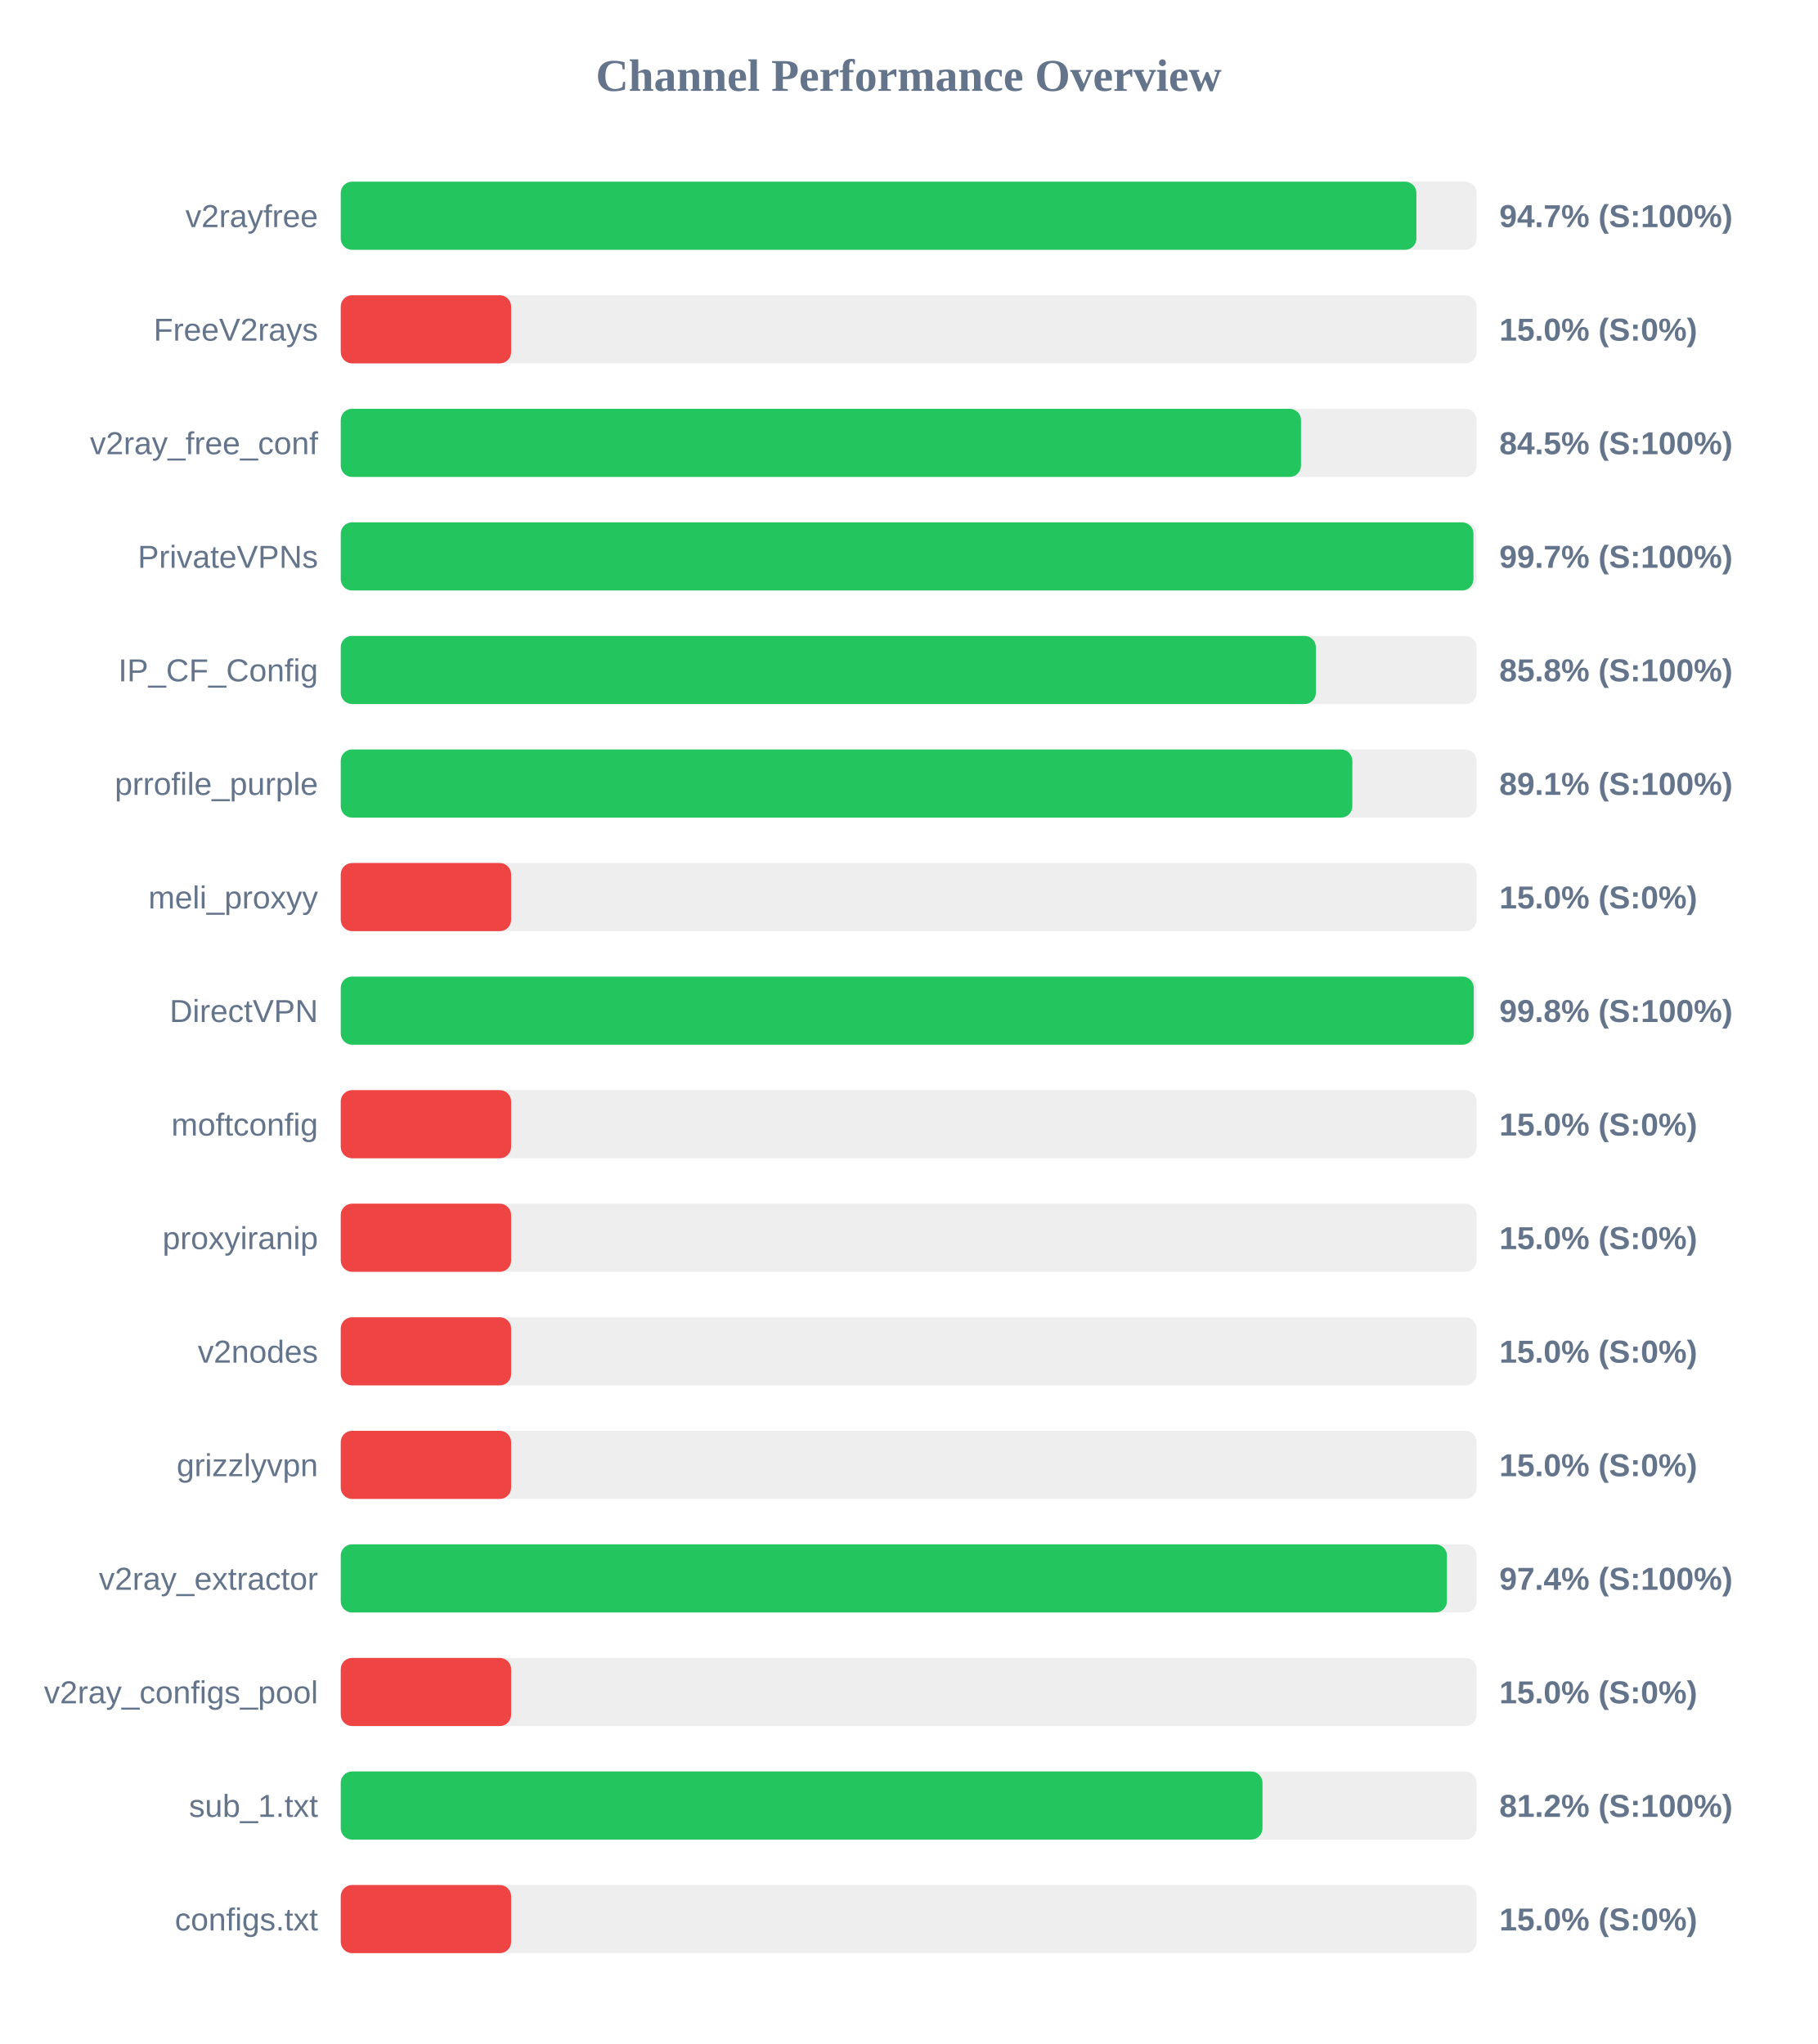
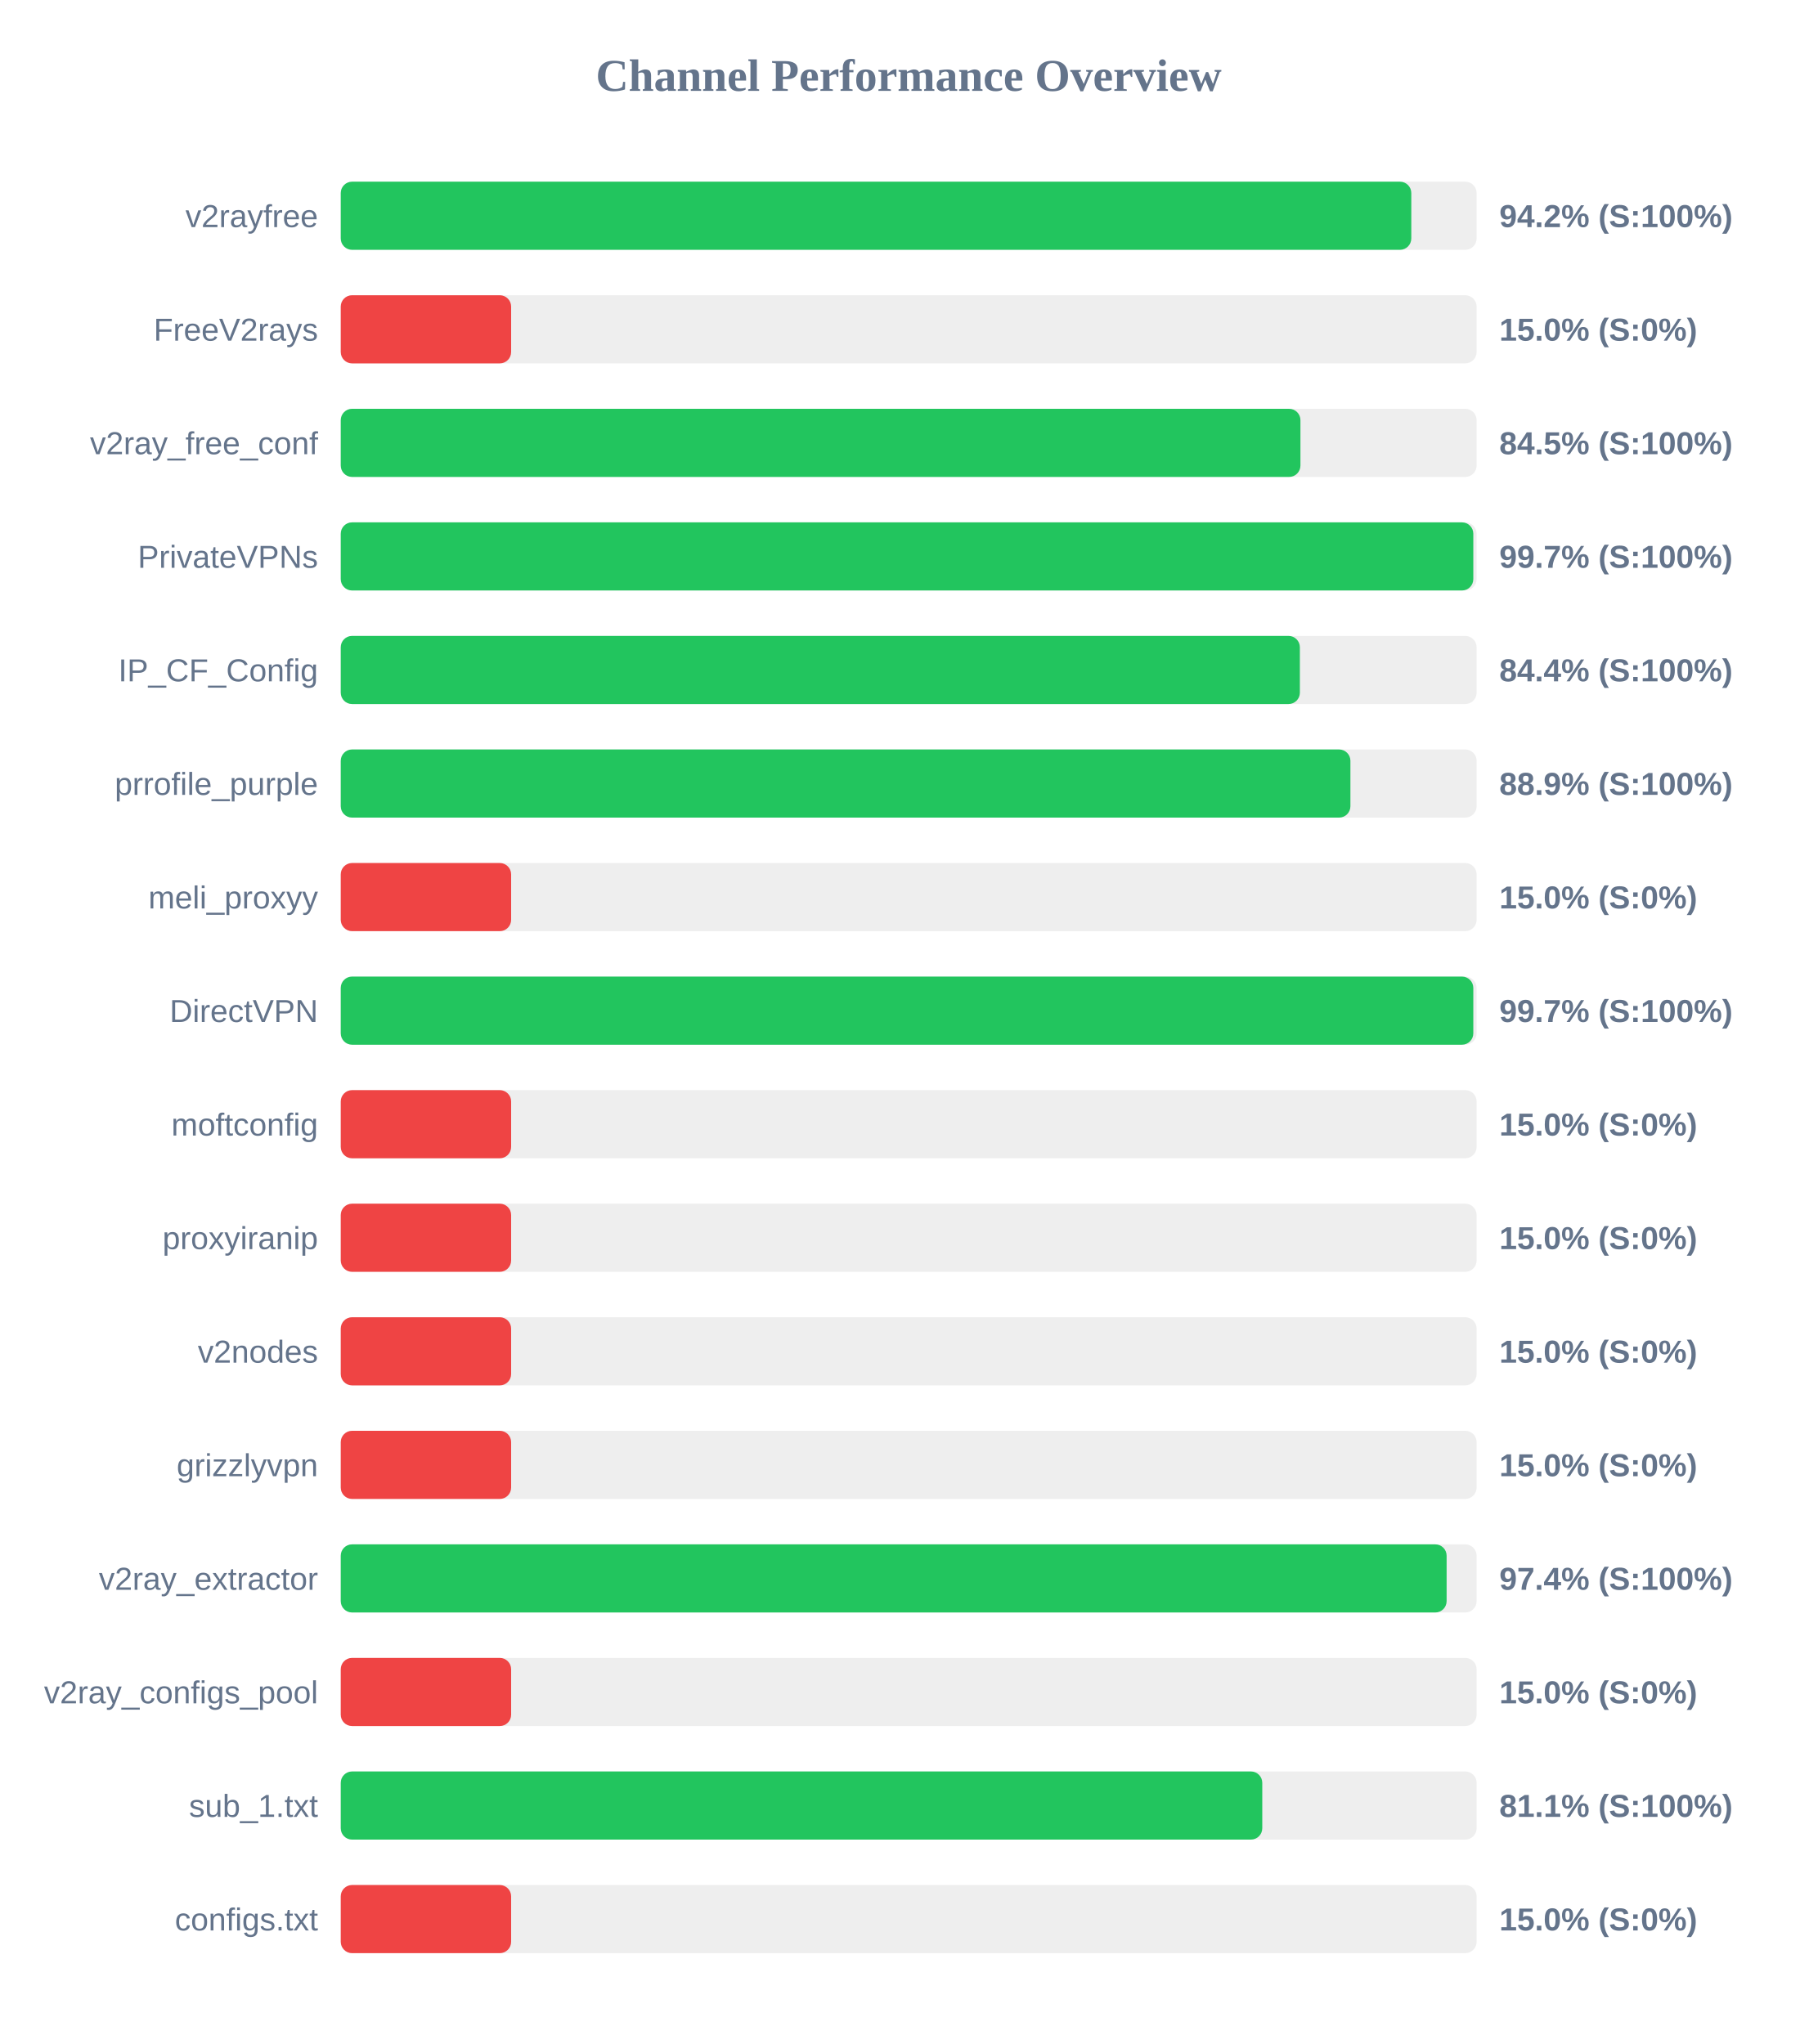
<svg xmlns="http://www.w3.org/2000/svg" width="800" height="900" version="1.1">
  <style>
        .row { font: 14px Arial; fill: #64748b; }
        .score { font: bold 14px Arial; fill: #64748b; }
    </style>
  <text x="400" y="40" text-anchor="middle" font-size="20px" font-weight="bold" fill="#64748b">Channel Performance Overview</text>
  <rect x="150" y="80" width="500" height="30" fill="#eee" rx="5" />
-   <rect x="150" y="80" width="473.5" height="30" fill="#22c55e" rx="5" />
+   <rect x="150" y="80" width="471.25" height="30" fill="#22c55e" rx="5" />
  <text x="140" y="100" text-anchor="end" class="row">v2rayfree</text>
-   <text x="660" y="100" text-anchor="start" class="score">94.7% (S:100%)</text>
+   <text x="660" y="100" text-anchor="start" class="score">94.2% (S:100%)</text>
  <rect x="150" y="130" width="500" height="30" fill="#eee" rx="5" />
  <rect x="150" y="130" width="75.0" height="30" fill="#ef4444" rx="5" />
  <text x="140" y="150" text-anchor="end" class="row">FreeV2rays</text>
  <text x="660" y="150" text-anchor="start" class="score">15.0% (S:0%)</text>
  <rect x="150" y="180" width="500" height="30" fill="#eee" rx="5" />
-   <rect x="150" y="180" width="422.7" height="30" fill="#22c55e" rx="5" />
+   <rect x="150" y="180" width="422.45" height="30" fill="#22c55e" rx="5" />
  <text x="140" y="200" text-anchor="end" class="row">v2ray_free_conf</text>
  <text x="660" y="200" text-anchor="start" class="score">84.5% (S:100%)</text>
  <rect x="150" y="230" width="500" height="30" fill="#eee" rx="5" />
-   <rect x="150" y="230" width="498.6" height="30" fill="#22c55e" rx="5" />
+   <rect x="150" y="230" width="498.55" height="30" fill="#22c55e" rx="5" />
  <text x="140" y="250" text-anchor="end" class="row">PrivateVPNs</text>
  <text x="660" y="250" text-anchor="start" class="score">99.7% (S:100%)</text>
  <rect x="150" y="280" width="500" height="30" fill="#eee" rx="5" />
-   <rect x="150" y="280" width="429.25" height="30" fill="#22c55e" rx="5" />
+   <rect x="150" y="280" width="422.2" height="30" fill="#22c55e" rx="5" />
  <text x="140" y="300" text-anchor="end" class="row">IP_CF_Config</text>
-   <text x="660" y="300" text-anchor="start" class="score">85.8% (S:100%)</text>
+   <text x="660" y="300" text-anchor="start" class="score">84.4% (S:100%)</text>
  <rect x="150" y="330" width="500" height="30" fill="#eee" rx="5" />
-   <rect x="150" y="330" width="445.3" height="30" fill="#22c55e" rx="5" />
+   <rect x="150" y="330" width="444.45" height="30" fill="#22c55e" rx="5" />
  <text x="140" y="350" text-anchor="end" class="row">prrofile_purple</text>
-   <text x="660" y="350" text-anchor="start" class="score">89.1% (S:100%)</text>
+   <text x="660" y="350" text-anchor="start" class="score">88.9% (S:100%)</text>
  <rect x="150" y="380" width="500" height="30" fill="#eee" rx="5" />
  <rect x="150" y="380" width="75.0" height="30" fill="#ef4444" rx="5" />
  <text x="140" y="400" text-anchor="end" class="row">meli_proxyy</text>
  <text x="660" y="400" text-anchor="start" class="score">15.0% (S:0%)</text>
  <rect x="150" y="430" width="500" height="30" fill="#eee" rx="5" />
-   <rect x="150" y="430" width="498.75" height="30" fill="#22c55e" rx="5" />
+   <rect x="150" y="430" width="498.55" height="30" fill="#22c55e" rx="5" />
  <text x="140" y="450" text-anchor="end" class="row">DirectVPN</text>
-   <text x="660" y="450" text-anchor="start" class="score">99.8% (S:100%)</text>
+   <text x="660" y="450" text-anchor="start" class="score">99.7% (S:100%)</text>
  <rect x="150" y="480" width="500" height="30" fill="#eee" rx="5" />
  <rect x="150" y="480" width="75.0" height="30" fill="#ef4444" rx="5" />
  <text x="140" y="500" text-anchor="end" class="row">moftconfig</text>
  <text x="660" y="500" text-anchor="start" class="score">15.0% (S:0%)</text>
  <rect x="150" y="530" width="500" height="30" fill="#eee" rx="5" />
  <rect x="150" y="530" width="75.0" height="30" fill="#ef4444" rx="5" />
  <text x="140" y="550" text-anchor="end" class="row">proxyiranip</text>
  <text x="660" y="550" text-anchor="start" class="score">15.0% (S:0%)</text>
  <rect x="150" y="580" width="500" height="30" fill="#eee" rx="5" />
  <rect x="150" y="580" width="75.0" height="30" fill="#ef4444" rx="5" />
  <text x="140" y="600" text-anchor="end" class="row">v2nodes</text>
  <text x="660" y="600" text-anchor="start" class="score">15.0% (S:0%)</text>
  <rect x="150" y="630" width="500" height="30" fill="#eee" rx="5" />
  <rect x="150" y="630" width="75.0" height="30" fill="#ef4444" rx="5" />
  <text x="140" y="650" text-anchor="end" class="row">grizzlyvpn</text>
  <text x="660" y="650" text-anchor="start" class="score">15.0% (S:0%)</text>
  <rect x="150" y="680" width="500" height="30" fill="#eee" rx="5" />
-   <rect x="150" y="680" width="486.95" height="30" fill="#22c55e" rx="5" />
+   <rect x="150" y="680" width="486.8" height="30" fill="#22c55e" rx="5" />
  <text x="140" y="700" text-anchor="end" class="row">v2ray_extractor</text>
  <text x="660" y="700" text-anchor="start" class="score">97.4% (S:100%)</text>
  <rect x="150" y="730" width="500" height="30" fill="#eee" rx="5" />
  <rect x="150" y="730" width="75.0" height="30" fill="#ef4444" rx="5" />
  <text x="140" y="750" text-anchor="end" class="row">v2ray_configs_pool</text>
  <text x="660" y="750" text-anchor="start" class="score">15.0% (S:0%)</text>
  <rect x="150" y="780" width="500" height="30" fill="#eee" rx="5" />
-   <rect x="150" y="780" width="405.75" height="30" fill="#22c55e" rx="5" />
+   <rect x="150" y="780" width="405.65" height="30" fill="#22c55e" rx="5" />
  <text x="140" y="800" text-anchor="end" class="row">sub_1.txt</text>
-   <text x="660" y="800" text-anchor="start" class="score">81.2% (S:100%)</text>
+   <text x="660" y="800" text-anchor="start" class="score">81.1% (S:100%)</text>
  <rect x="150" y="830" width="500" height="30" fill="#eee" rx="5" />
  <rect x="150" y="830" width="75.0" height="30" fill="#ef4444" rx="5" />
  <text x="140" y="850" text-anchor="end" class="row">configs.txt</text>
  <text x="660" y="850" text-anchor="start" class="score">15.0% (S:0%)</text>
</svg>
